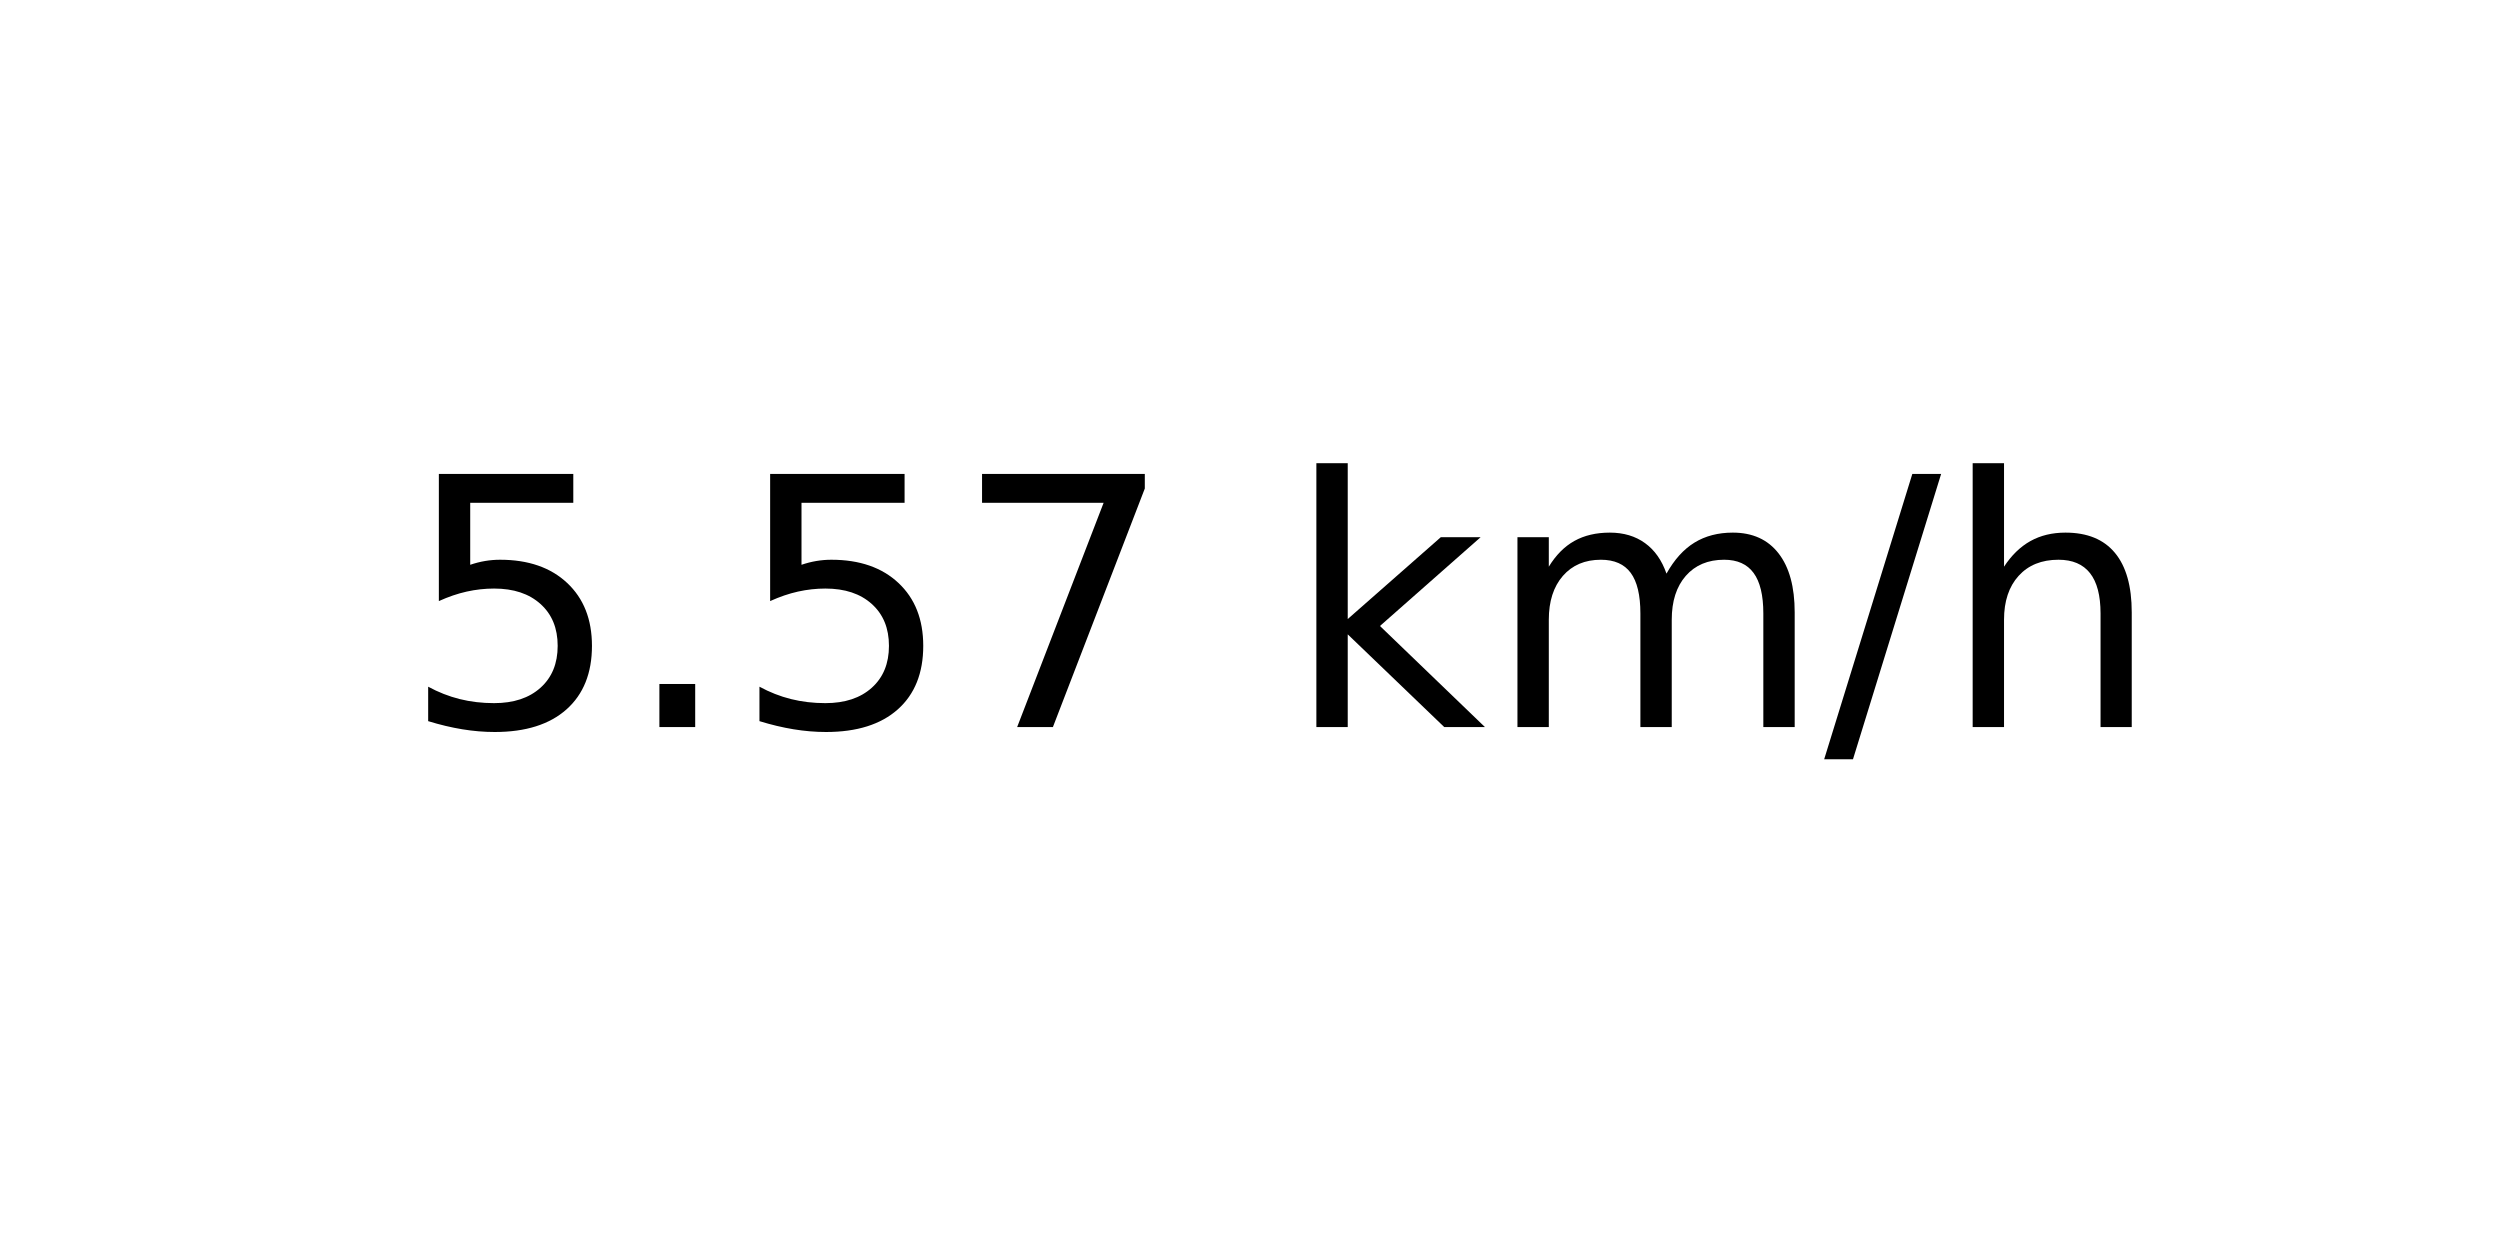
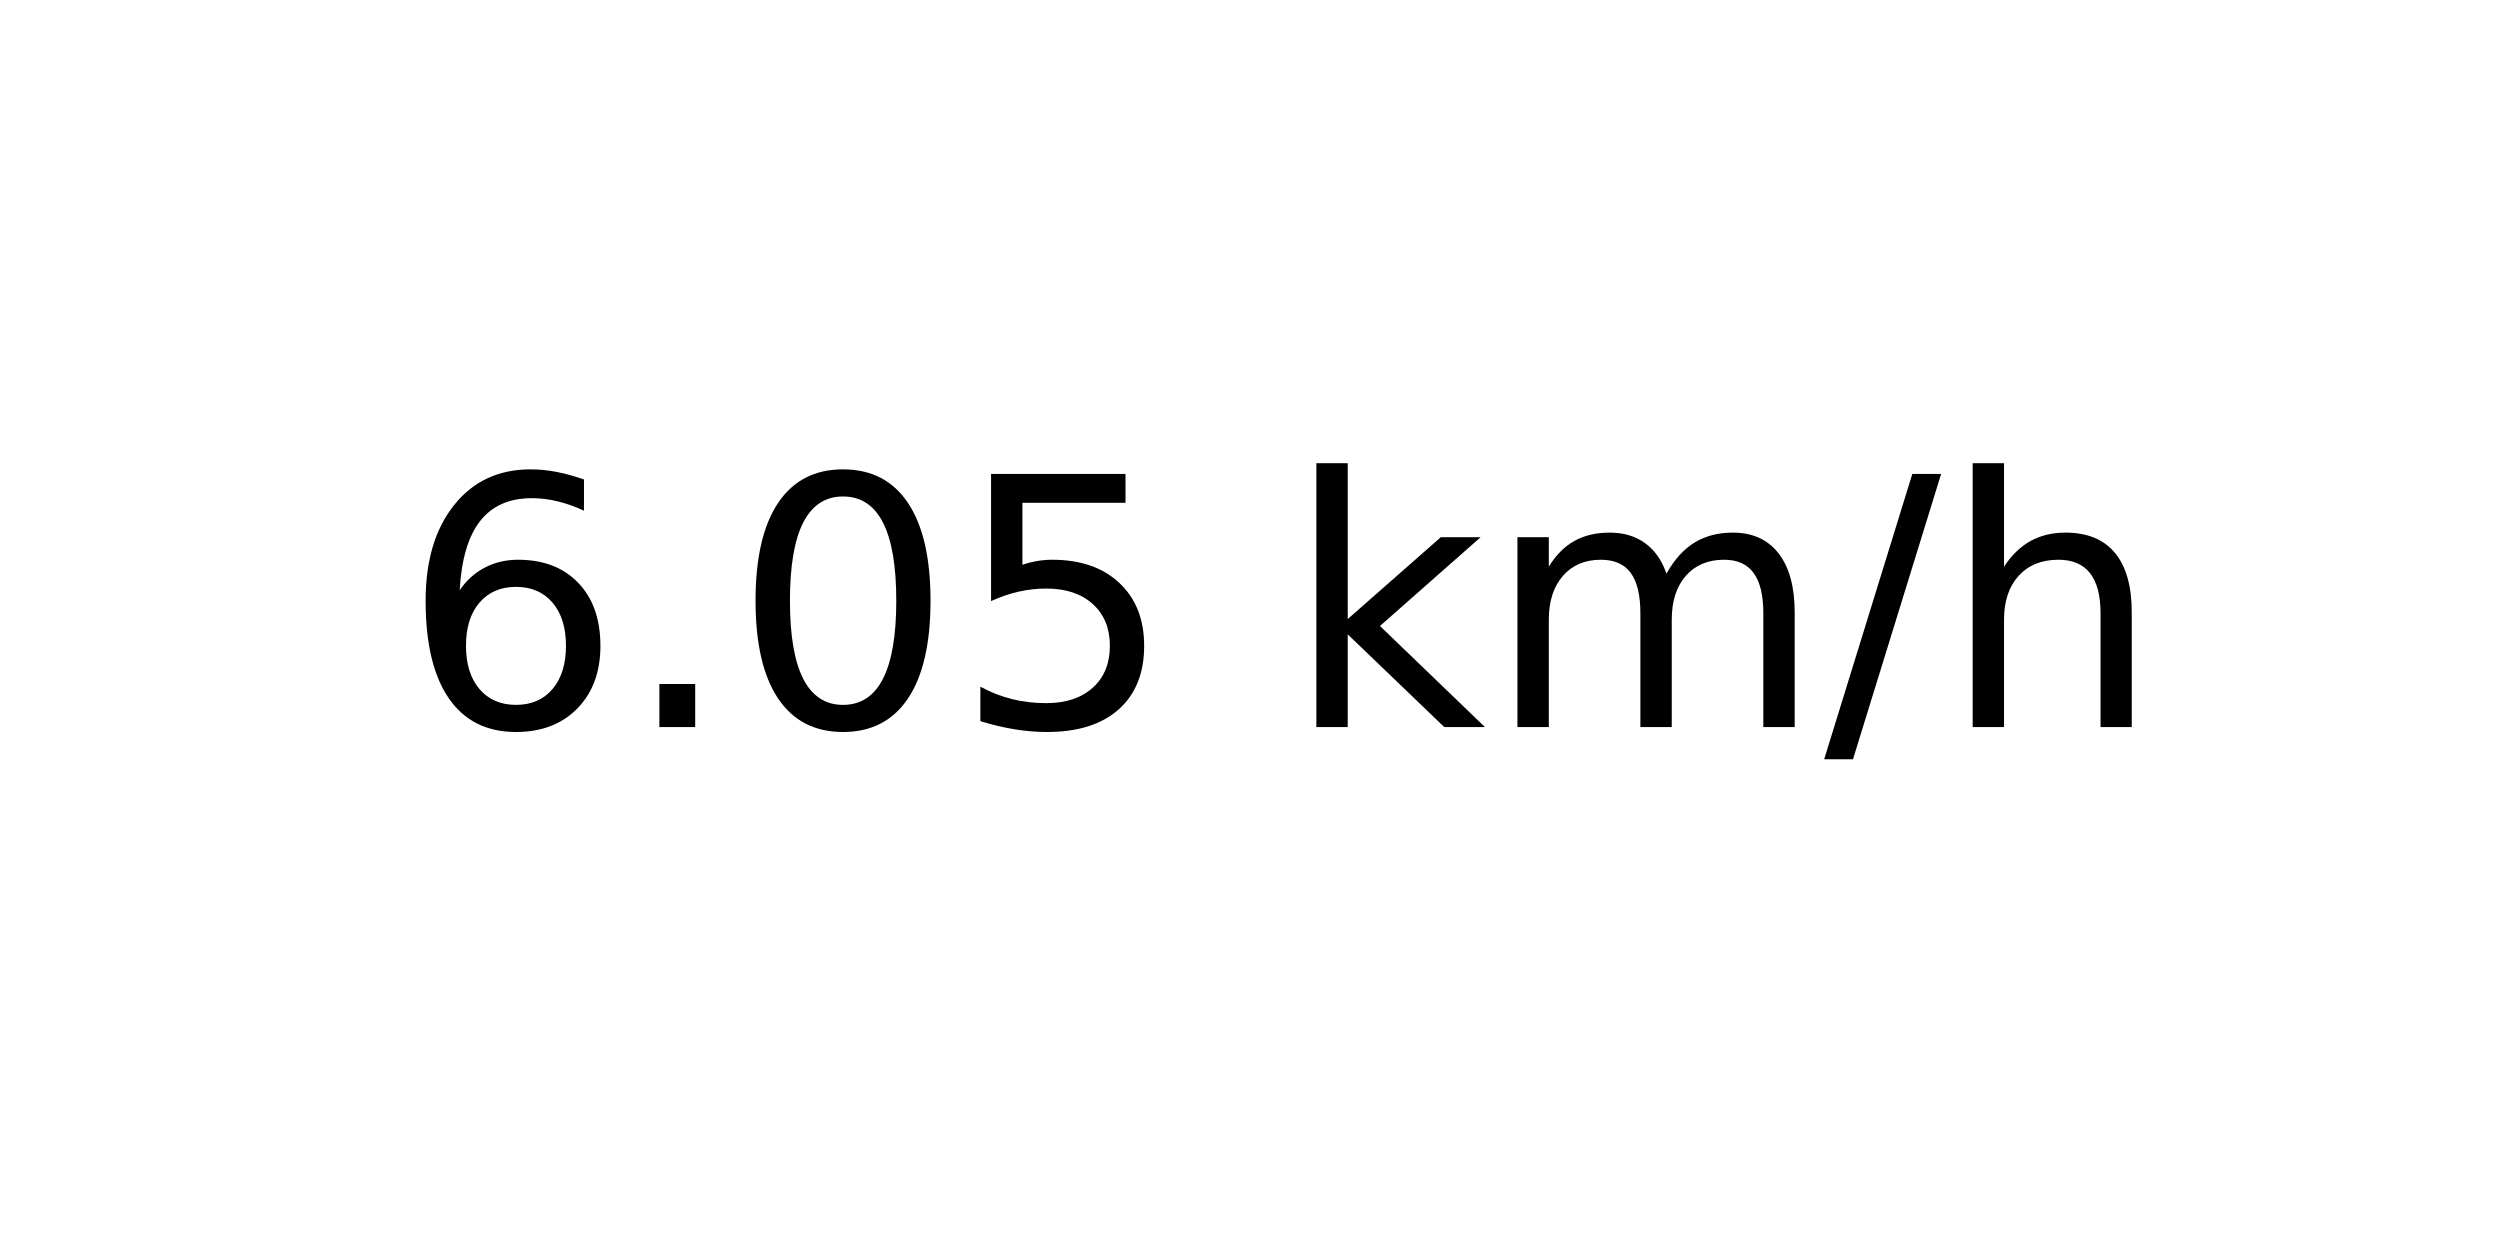
<svg xmlns="http://www.w3.org/2000/svg" xmlns:xlink="http://www.w3.org/1999/xlink" width="72pt" height="36pt" viewBox="0 0 72 36" version="1.1">
  <defs>
    <style type="text/css">*{stroke-linejoin: round; stroke-linecap: butt}</style>
  </defs>
  <g id="figure_1">
    <g id="axes_1">
      <g id="text_1">
        <g transform="translate(11.55937 20.93937) scale(0.1 -0.1)">
          <defs>
+             <path id="DejaVuSans-36" d="M 2113 2584  Q 1688 2584 1439 2293  Q 1191 2003 1191 1497  Q 1191 994 1439 701  Q 1688 409 2113 409  Q 2538 409 2786 701  Q 3034 994 3034 1497  Q 3034 2003 2786 2293  Q 2538 2584 2113 2584  z M 3366 4563  L 3366 3988  Q 3128 4100 2886 4159  Q 2644 4219 2406 4219  Q 1781 4219 1451 3797  Q 1122 3375 1075 2522  Q 1259 2794 1537 2939  Q 1816 3084 2150 3084  Q 2853 3084 3261 2657  Q 3669 2231 3669 1497  Q 3669 778 3244 343  Q 2819 -91 2113 -91  Q 1303 -91 875 529  Q 447 1150 447 2328  Q 447 3434 972 4092  Q 1497 4750 2381 4750  Q 2619 4750 2861 4703  Q 3103 4656 3366 4563  z " transform="scale(0.015625)" />
+             <path id="DejaVuSans-2e" d="M 684 794  L 1344 794  L 1344 0  L 684 0  L 684 794  z " transform="scale(0.015625)" />
+             <path id="DejaVuSans-30" d="M 2034 4250  Q 1547 4250 1301 3770  Q 1056 3291 1056 2328  Q 1056 1369 1301 889  Q 1547 409 2034 409  Q 2525 409 2770 889  Q 3016 1369 3016 2328  Q 3016 3291 2770 3770  Q 2525 4250 2034 4250  z M 2034 4750  Q 2819 4750 3233 4129  Q 3647 3509 3647 2328  Q 3647 1150 3233 529  Q 2819 -91 2034 -91  Q 1250 -91 836 529  Q 422 1150 422 2328  Q 422 3509 836 4129  Q 1250 4750 2034 4750  z " transform="scale(0.015625)" />
            <path id="DejaVuSans-35" d="M 691 4666  L 3169 4666  L 3169 4134  L 1269 4134  L 1269 2991  Q 1406 3038 1543 3061  Q 1681 3084 1819 3084  Q 2600 3084 3056 2656  Q 3513 2228 3513 1497  Q 3513 744 3044 326  Q 2575 -91 1722 -91  Q 1428 -91 1123 -41  Q 819 9 494 109  L 494 744  Q 775 591 1075 516  Q 1375 441 1709 441  Q 2250 441 2565 725  Q 2881 1009 2881 1497  Q 2881 1984 2565 2268  Q 2250 2553 1709 2553  Q 1456 2553 1204 2497  Q 953 2441 691 2322  L 691 4666  z " transform="scale(0.015625)" />
-             <path id="DejaVuSans-2e" d="M 684 794  L 1344 794  L 1344 0  L 684 0  L 684 794  z " transform="scale(0.015625)" />
-             <path id="DejaVuSans-37" d="M 525 4666  L 3525 4666  L 3525 4397  L 1831 0  L 1172 0  L 2766 4134  L 525 4134  L 525 4666  z " transform="scale(0.015625)" />
            <path id="DejaVuSans-20" transform="scale(0.015625)" />
            <path id="DejaVuSans-6b" d="M 581 4863  L 1159 4863  L 1159 1991  L 2875 3500  L 3609 3500  L 1753 1863  L 3688 0  L 2938 0  L 1159 1709  L 1159 0  L 581 0  L 581 4863  z " transform="scale(0.015625)" />
            <path id="DejaVuSans-6d" d="M 3328 2828  Q 3544 3216 3844 3400  Q 4144 3584 4550 3584  Q 5097 3584 5394 3201  Q 5691 2819 5691 2113  L 5691 0  L 5113 0  L 5113 2094  Q 5113 2597 4934 2840  Q 4756 3084 4391 3084  Q 3944 3084 3684 2787  Q 3425 2491 3425 1978  L 3425 0  L 2847 0  L 2847 2094  Q 2847 2600 2669 2842  Q 2491 3084 2119 3084  Q 1678 3084 1418 2786  Q 1159 2488 1159 1978  L 1159 0  L 581 0  L 581 3500  L 1159 3500  L 1159 2956  Q 1356 3278 1631 3431  Q 1906 3584 2284 3584  Q 2666 3584 2933 3390  Q 3200 3197 3328 2828  z " transform="scale(0.015625)" />
            <path id="DejaVuSans-2f" d="M 1625 4666  L 2156 4666  L 531 -594  L 0 -594  L 1625 4666  z " transform="scale(0.015625)" />
            <path id="DejaVuSans-68" d="M 3513 2113  L 3513 0  L 2938 0  L 2938 2094  Q 2938 2591 2744 2837  Q 2550 3084 2163 3084  Q 1697 3084 1428 2787  Q 1159 2491 1159 1978  L 1159 0  L 581 0  L 581 4863  L 1159 4863  L 1159 2956  Q 1366 3272 1645 3428  Q 1925 3584 2291 3584  Q 2894 3584 3203 3211  Q 3513 2838 3513 2113  z " transform="scale(0.015625)" />
          </defs>
-           <use xlink:href="#DejaVuSans-35" />
+           <use xlink:href="#DejaVuSans-36" />
          <use xlink:href="#DejaVuSans-2e" x="63.623" />
-           <use xlink:href="#DejaVuSans-35" x="95.41" />
-           <use xlink:href="#DejaVuSans-37" x="159.033" />
+           <use xlink:href="#DejaVuSans-30" x="95.41" />
+           <use xlink:href="#DejaVuSans-35" x="159.033" />
          <use xlink:href="#DejaVuSans-20" x="222.656" />
          <use xlink:href="#DejaVuSans-6b" x="254.443" />
          <use xlink:href="#DejaVuSans-6d" x="312.354" />
          <use xlink:href="#DejaVuSans-2f" x="409.766" />
          <use xlink:href="#DejaVuSans-68" x="443.457" />
        </g>
      </g>
    </g>
  </g>
</svg>
